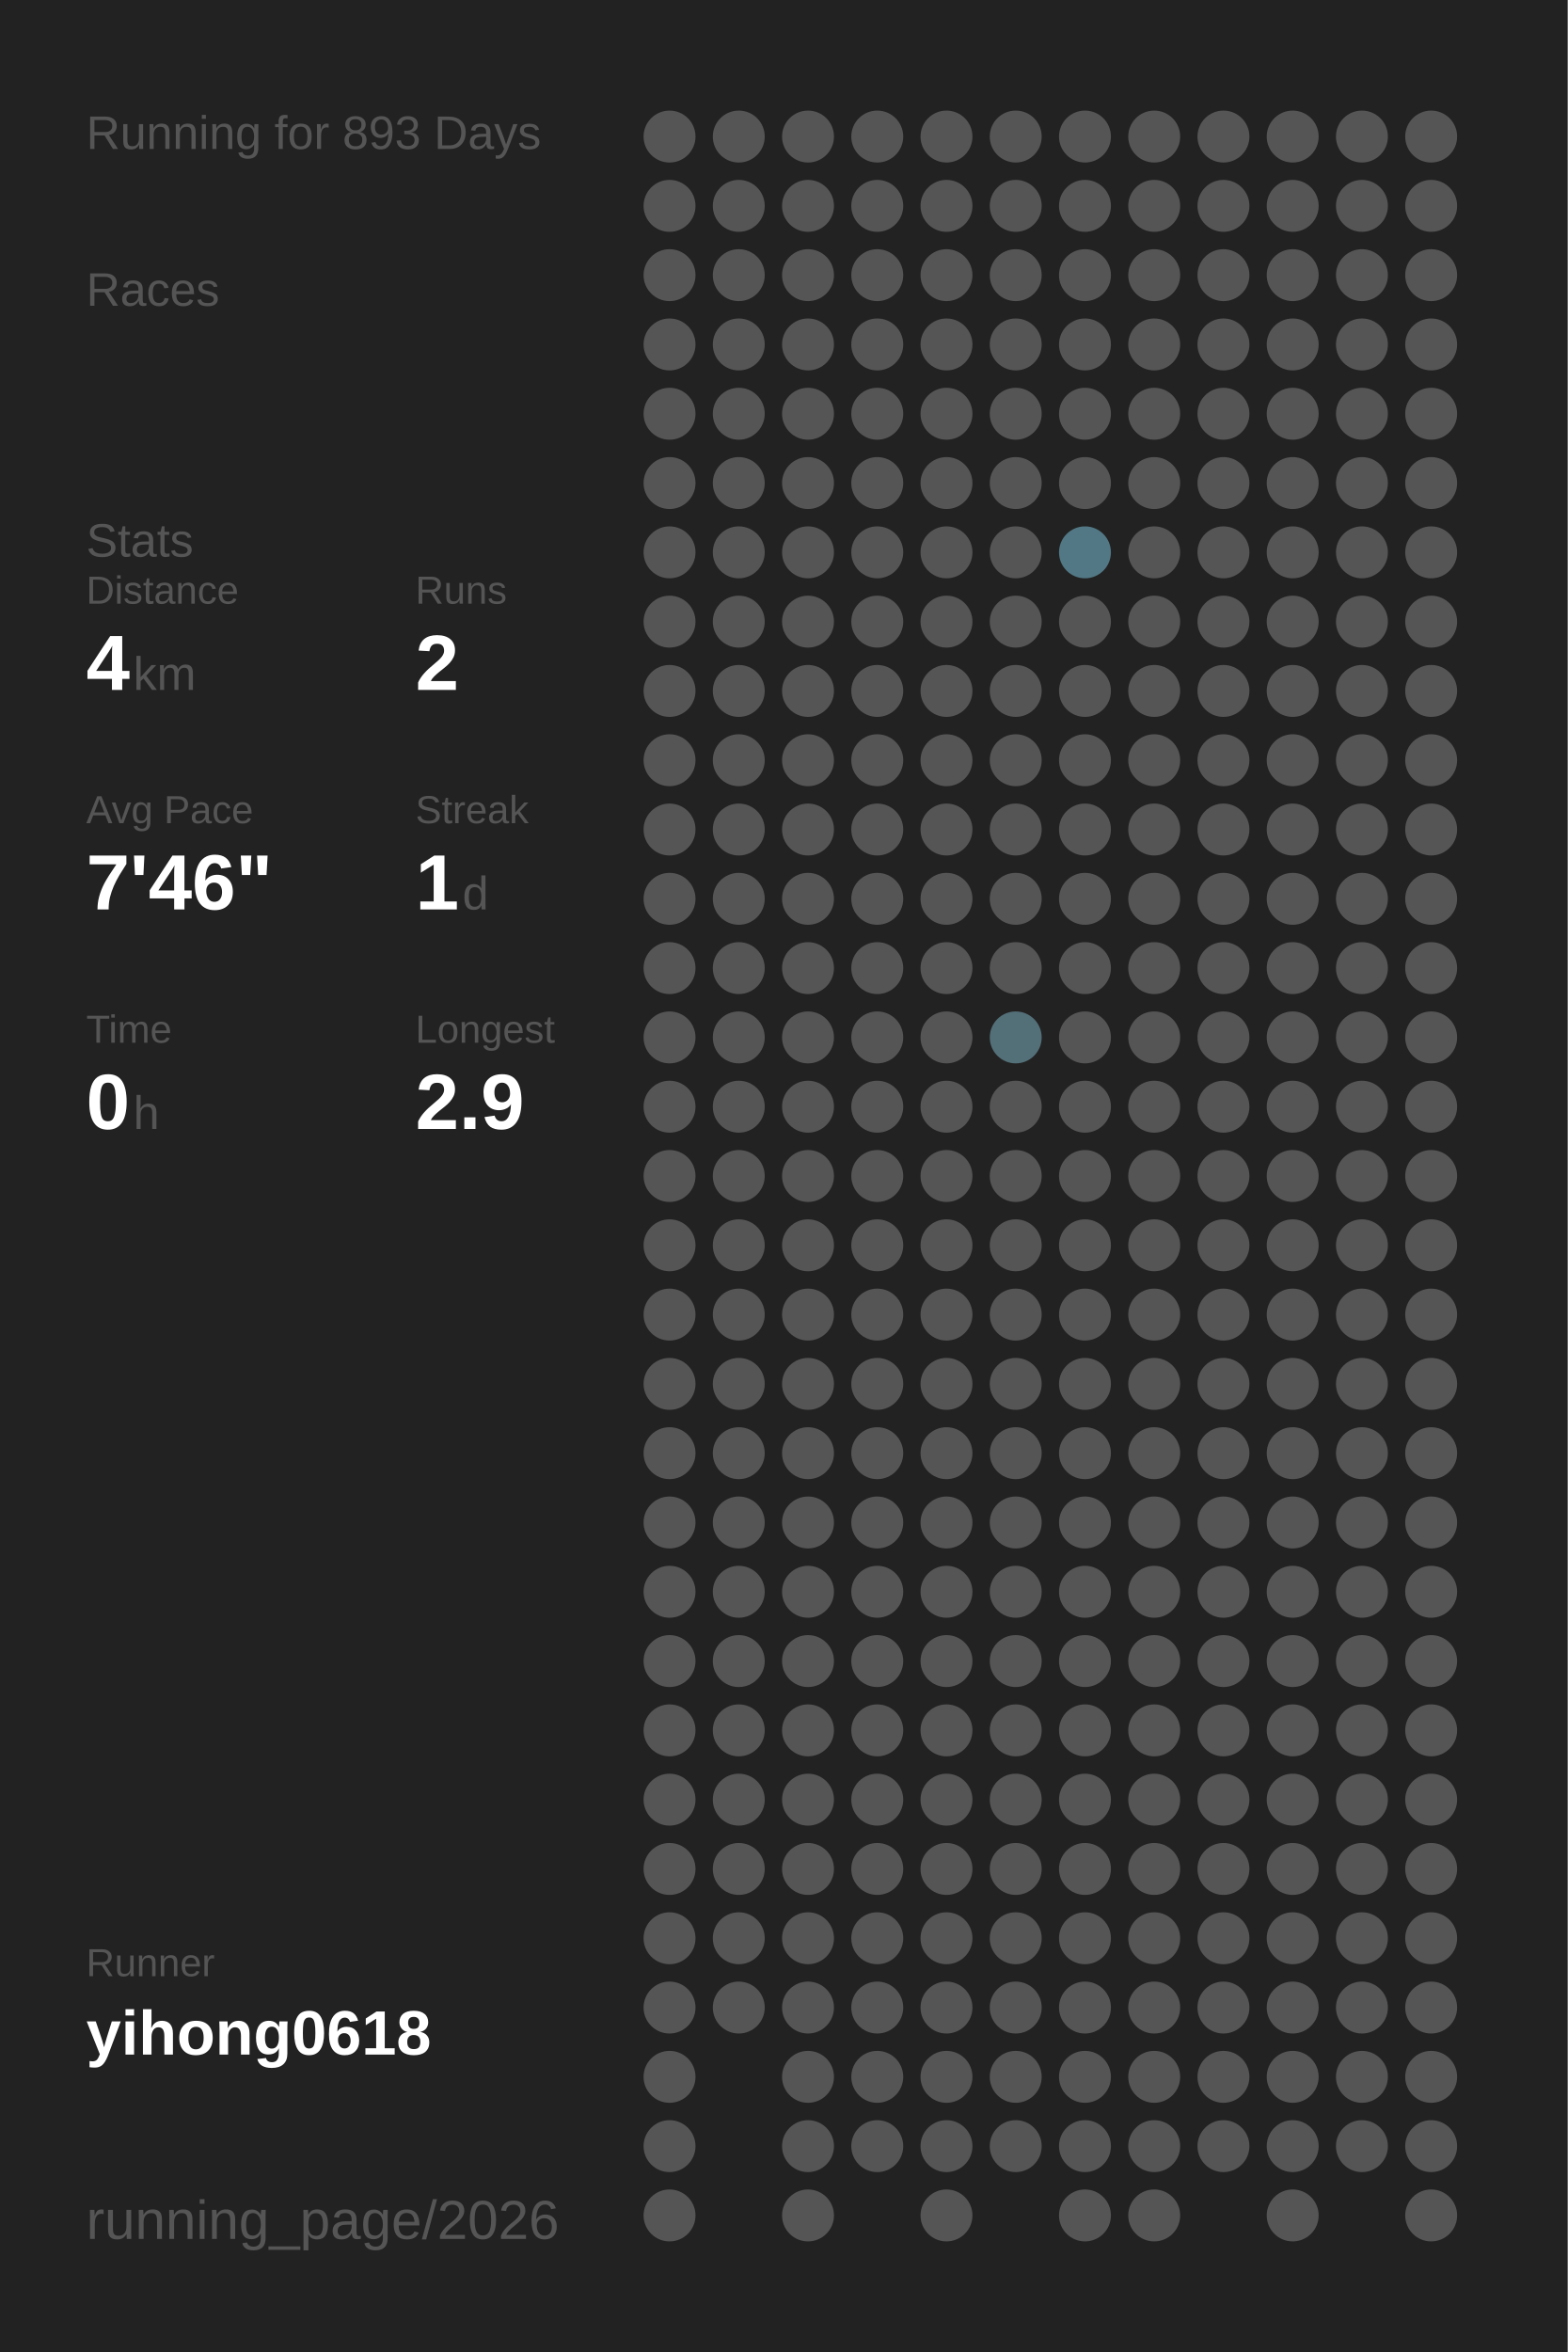
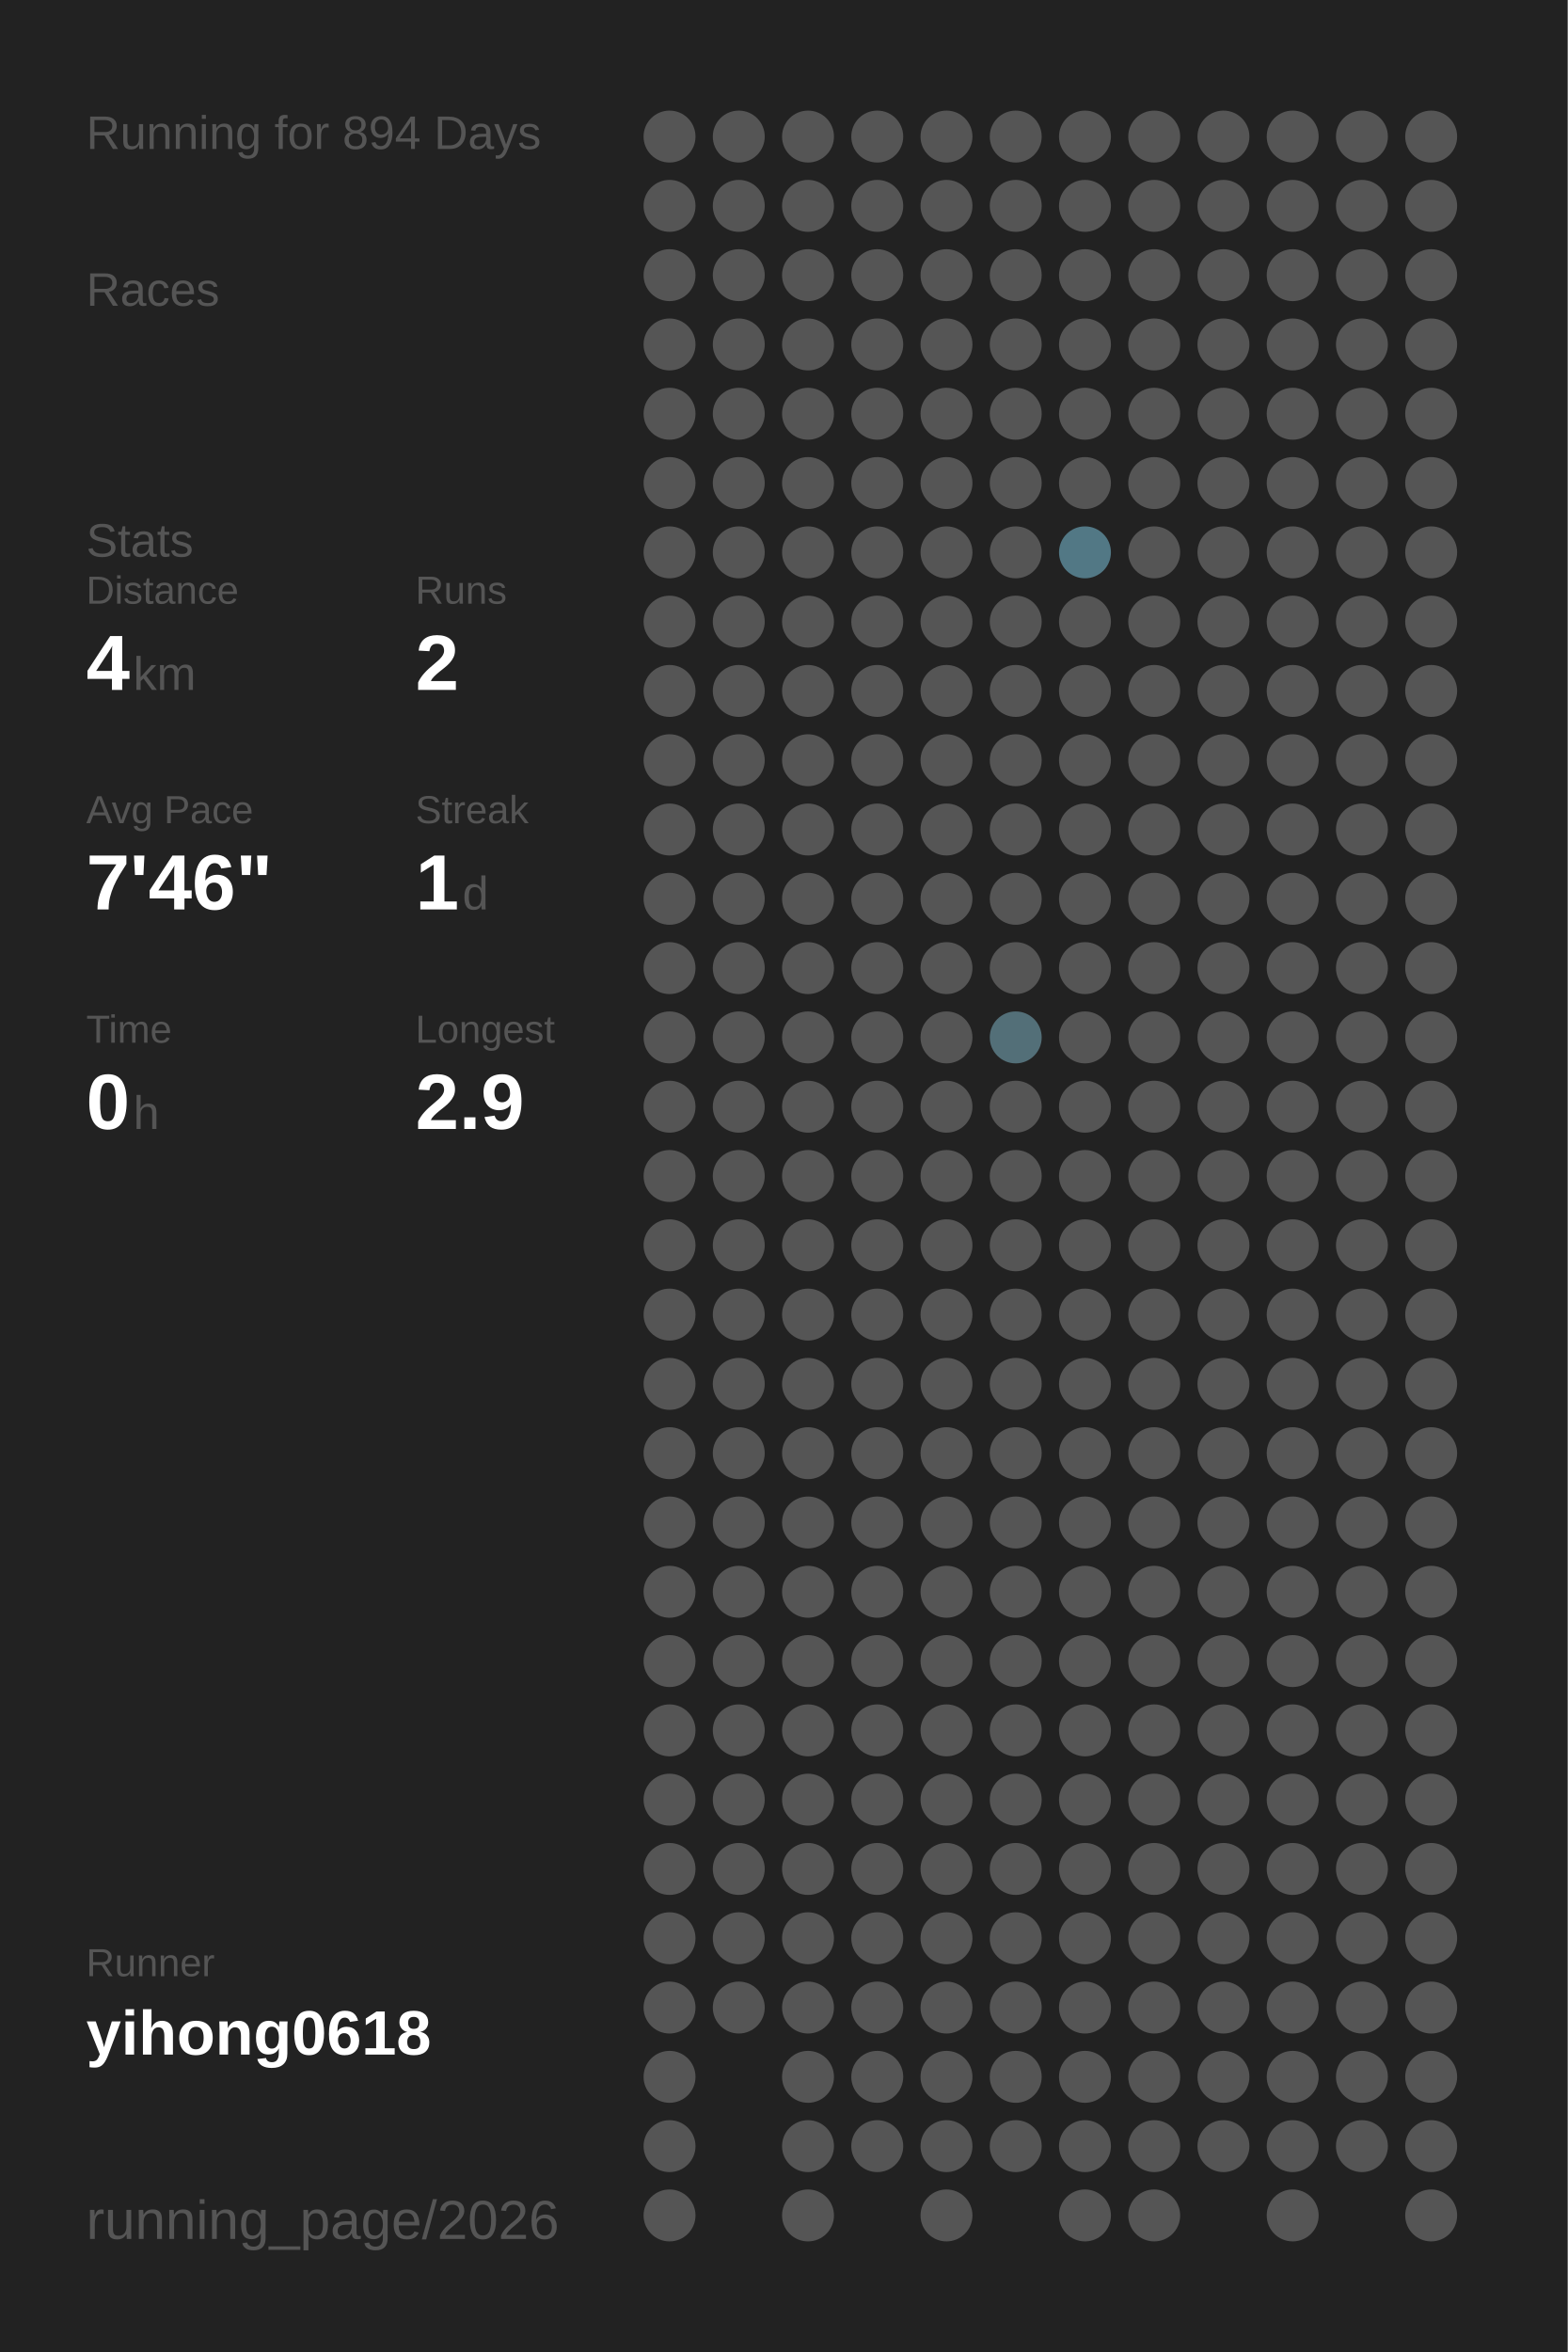
<svg xmlns="http://www.w3.org/2000/svg" baseProfile="full" height="300mm" version="1.1" viewBox="0,0,200,300" width="200mm">
  <defs />
  <rect fill="#222222" height="300" width="200" x="0" y="0" />
-   <text fill="#555555" style="font-size:6px; font-family:Arial;" x="11" y="19">Running for 893 Days</text>
+   <text fill="#555555" style="font-size:6px; font-family:Arial;" x="11" y="19">Running for 894 Days</text>
  <text fill="#555555" style="font-size:6px; font-family:Arial;" x="11" y="39">Races</text>
  <text fill="#555555" style="font-size:6px; font-family:Arial;" x="11" y="71">Stats</text>
  <text fill="#555555" style="font-size:5px; font-family:Arial;" x="11" y="77">Distance</text>
  <text fill="#FFFFFF" style="font-size:10px; font-family:Arial; font-weight:bold;" x="11" y="88">4</text>
  <text fill="#555555" style="font-size:6px; font-family:Arial;" x="17" y="88">km</text>
  <text fill="#555555" style="font-size:5px; font-family:Arial;" x="53" y="77">Runs</text>
  <text fill="#FFFFFF" style="font-size:10px; font-family:Arial; font-weight:bold;" x="53" y="88">2</text>
  <text fill="#555555" style="font-size:5px; font-family:Arial;" x="11" y="105">Avg Pace</text>
  <text fill="#FFFFFF" style="font-size:10px; font-family:Arial; font-weight:bold;" x="11" y="116">7'46"</text>
  <text fill="#555555" style="font-size:5px; font-family:Arial;" x="53" y="105">Streak</text>
  <text fill="#FFFFFF" style="font-size:10px; font-family:Arial; font-weight:bold;" x="53" y="116">1</text>
  <text fill="#555555" style="font-size:6px; font-family:Arial;" x="59" y="116">d</text>
  <text fill="#555555" style="font-size:5px; font-family:Arial;" x="11" y="133">Time</text>
  <text fill="#FFFFFF" style="font-size:10px; font-family:Arial; font-weight:bold;" x="11" y="144">0</text>
  <text fill="#555555" style="font-size:6px; font-family:Arial;" x="17" y="144">h</text>
  <text fill="#555555" style="font-size:5px; font-family:Arial;" x="53" y="133">Longest</text>
  <text fill="#FFFFFF" style="font-size:10px; font-family:Arial; font-weight:bold;" x="53" y="144">2.9</text>
  <text fill="#555555" style="font-size:5px; font-family:Arial;" x="11" y="252.065">Runner</text>
  <text fill="#FFFFFF" style="font-size:8px; font-family:Arial; font-weight:bold;" x="11" y="262.065">yihong0618</text>
  <text fill="#555555" style="font-size:7px; font-family:Arial;" x="11" y="285.581">running_page/2026</text>
  <circle cx="85.417" cy="17.419" fill="#555555" r="3.312" />
  <circle cx="85.417" cy="26.258" fill="#555555" r="3.312" />
  <circle cx="85.417" cy="35.097" fill="#555555" r="3.312" />
  <circle cx="85.417" cy="43.935" fill="#555555" r="3.312" />
  <circle cx="85.417" cy="52.774" fill="#555555" r="3.312" />
  <circle cx="85.417" cy="61.613" fill="#555555" r="3.312" />
  <circle cx="85.417" cy="70.452" fill="#555555" r="3.312" />
  <circle cx="85.417" cy="79.29" fill="#555555" r="3.312" />
  <circle cx="85.417" cy="88.129" fill="#555555" r="3.312" />
  <circle cx="85.417" cy="96.968" fill="#555555" r="3.312" />
  <circle cx="85.417" cy="105.806" fill="#555555" r="3.312" />
  <circle cx="85.417" cy="114.645" fill="#555555" r="3.312" />
  <circle cx="85.417" cy="123.484" fill="#555555" r="3.312" />
  <circle cx="85.417" cy="132.323" fill="#555555" r="3.312" />
  <circle cx="85.417" cy="141.161" fill="#555555" r="3.312" />
  <circle cx="85.417" cy="150" fill="#555555" r="3.312" />
  <circle cx="85.417" cy="158.839" fill="#555555" r="3.312" />
  <circle cx="85.417" cy="167.677" fill="#555555" r="3.312" />
  <circle cx="85.417" cy="176.516" fill="#555555" r="3.312" />
  <circle cx="85.417" cy="185.355" fill="#555555" r="3.312" />
  <circle cx="85.417" cy="194.194" fill="#555555" r="3.312" />
  <circle cx="85.417" cy="203.032" fill="#555555" r="3.312" />
  <circle cx="85.417" cy="211.871" fill="#555555" r="3.312" />
  <circle cx="85.417" cy="220.71" fill="#555555" r="3.312" />
  <circle cx="85.417" cy="229.548" fill="#555555" r="3.312" />
  <circle cx="85.417" cy="238.387" fill="#555555" r="3.312" />
  <circle cx="85.417" cy="247.226" fill="#555555" r="3.312" />
  <circle cx="85.417" cy="256.065" fill="#555555" r="3.312" />
  <circle cx="85.417" cy="264.903" fill="#555555" r="3.312" />
  <circle cx="85.417" cy="273.742" fill="#555555" r="3.312" />
  <circle cx="85.417" cy="282.581" fill="#555555" r="3.312" />
  <circle cx="94.25" cy="17.419" fill="#555555" r="3.312" />
  <circle cx="94.25" cy="26.258" fill="#555555" r="3.312" />
  <circle cx="94.25" cy="35.097" fill="#555555" r="3.312" />
  <circle cx="94.25" cy="43.935" fill="#555555" r="3.312" />
  <circle cx="94.25" cy="52.774" fill="#555555" r="3.312" />
  <circle cx="94.25" cy="61.613" fill="#555555" r="3.312" />
  <circle cx="94.25" cy="70.452" fill="#555555" r="3.312" />
  <circle cx="94.25" cy="79.29" fill="#555555" r="3.312" />
  <circle cx="94.25" cy="88.129" fill="#555555" r="3.312" />
  <circle cx="94.25" cy="96.968" fill="#555555" r="3.312" />
  <circle cx="94.25" cy="105.806" fill="#555555" r="3.312" />
  <circle cx="94.25" cy="114.645" fill="#555555" r="3.312" />
  <circle cx="94.25" cy="123.484" fill="#555555" r="3.312" />
  <circle cx="94.25" cy="132.323" fill="#555555" r="3.312" />
  <circle cx="94.25" cy="141.161" fill="#555555" r="3.312" />
  <circle cx="94.25" cy="150" fill="#555555" r="3.312" />
  <circle cx="94.25" cy="158.839" fill="#555555" r="3.312" />
  <circle cx="94.25" cy="167.677" fill="#555555" r="3.312" />
  <circle cx="94.25" cy="176.516" fill="#555555" r="3.312" />
  <circle cx="94.25" cy="185.355" fill="#555555" r="3.312" />
  <circle cx="94.25" cy="194.194" fill="#555555" r="3.312" />
  <circle cx="94.25" cy="203.032" fill="#555555" r="3.312" />
  <circle cx="94.25" cy="211.871" fill="#555555" r="3.312" />
  <circle cx="94.25" cy="220.71" fill="#555555" r="3.312" />
  <circle cx="94.25" cy="229.548" fill="#555555" r="3.312" />
  <circle cx="94.25" cy="238.387" fill="#555555" r="3.312" />
  <circle cx="94.25" cy="247.226" fill="#555555" r="3.312" />
  <circle cx="94.25" cy="256.065" fill="#555555" r="3.312" />
  <circle cx="103.083" cy="17.419" fill="#555555" r="3.312" />
  <circle cx="103.083" cy="26.258" fill="#555555" r="3.312" />
  <circle cx="103.083" cy="35.097" fill="#555555" r="3.312" />
  <circle cx="103.083" cy="43.935" fill="#555555" r="3.312" />
  <circle cx="103.083" cy="52.774" fill="#555555" r="3.312" />
  <circle cx="103.083" cy="61.613" fill="#555555" r="3.312" />
  <circle cx="103.083" cy="70.452" fill="#555555" r="3.312" />
  <circle cx="103.083" cy="79.29" fill="#555555" r="3.312" />
  <circle cx="103.083" cy="88.129" fill="#555555" r="3.312" />
  <circle cx="103.083" cy="96.968" fill="#555555" r="3.312" />
  <circle cx="103.083" cy="105.806" fill="#555555" r="3.312" />
  <circle cx="103.083" cy="114.645" fill="#555555" r="3.312" />
  <circle cx="103.083" cy="123.484" fill="#555555" r="3.312" />
  <circle cx="103.083" cy="132.323" fill="#555555" r="3.312" />
  <circle cx="103.083" cy="141.161" fill="#555555" r="3.312" />
  <circle cx="103.083" cy="150" fill="#555555" r="3.312" />
  <circle cx="103.083" cy="158.839" fill="#555555" r="3.312" />
  <circle cx="103.083" cy="167.677" fill="#555555" r="3.312" />
  <circle cx="103.083" cy="176.516" fill="#555555" r="3.312" />
  <circle cx="103.083" cy="185.355" fill="#555555" r="3.312" />
  <circle cx="103.083" cy="194.194" fill="#555555" r="3.312" />
  <circle cx="103.083" cy="203.032" fill="#555555" r="3.312" />
  <circle cx="103.083" cy="211.871" fill="#555555" r="3.312" />
  <circle cx="103.083" cy="220.71" fill="#555555" r="3.312" />
  <circle cx="103.083" cy="229.548" fill="#555555" r="3.312" />
  <circle cx="103.083" cy="238.387" fill="#555555" r="3.312" />
  <circle cx="103.083" cy="247.226" fill="#555555" r="3.312" />
  <circle cx="103.083" cy="256.065" fill="#555555" r="3.312" />
  <circle cx="103.083" cy="264.903" fill="#555555" r="3.312" />
  <circle cx="103.083" cy="273.742" fill="#555555" r="3.312" />
  <circle cx="103.083" cy="282.581" fill="#555555" r="3.312" />
  <circle cx="111.917" cy="17.419" fill="#555555" r="3.312" />
  <circle cx="111.917" cy="26.258" fill="#555555" r="3.312" />
  <circle cx="111.917" cy="35.097" fill="#555555" r="3.312" />
  <circle cx="111.917" cy="43.935" fill="#555555" r="3.312" />
  <circle cx="111.917" cy="52.774" fill="#555555" r="3.312" />
  <circle cx="111.917" cy="61.613" fill="#555555" r="3.312" />
  <circle cx="111.917" cy="70.452" fill="#555555" r="3.312" />
  <circle cx="111.917" cy="79.29" fill="#555555" r="3.312" />
  <circle cx="111.917" cy="88.129" fill="#555555" r="3.312" />
  <circle cx="111.917" cy="96.968" fill="#555555" r="3.312" />
  <circle cx="111.917" cy="105.806" fill="#555555" r="3.312" />
  <circle cx="111.917" cy="114.645" fill="#555555" r="3.312" />
  <circle cx="111.917" cy="123.484" fill="#555555" r="3.312" />
  <circle cx="111.917" cy="132.323" fill="#555555" r="3.312" />
  <circle cx="111.917" cy="141.161" fill="#555555" r="3.312" />
  <circle cx="111.917" cy="150" fill="#555555" r="3.312" />
  <circle cx="111.917" cy="158.839" fill="#555555" r="3.312" />
  <circle cx="111.917" cy="167.677" fill="#555555" r="3.312" />
  <circle cx="111.917" cy="176.516" fill="#555555" r="3.312" />
  <circle cx="111.917" cy="185.355" fill="#555555" r="3.312" />
  <circle cx="111.917" cy="194.194" fill="#555555" r="3.312" />
  <circle cx="111.917" cy="203.032" fill="#555555" r="3.312" />
  <circle cx="111.917" cy="211.871" fill="#555555" r="3.312" />
  <circle cx="111.917" cy="220.71" fill="#555555" r="3.312" />
  <circle cx="111.917" cy="229.548" fill="#555555" r="3.312" />
  <circle cx="111.917" cy="238.387" fill="#555555" r="3.312" />
  <circle cx="111.917" cy="247.226" fill="#555555" r="3.312" />
  <circle cx="111.917" cy="256.065" fill="#555555" r="3.312" />
  <circle cx="111.917" cy="264.903" fill="#555555" r="3.312" />
  <circle cx="111.917" cy="273.742" fill="#555555" r="3.312" />
  <circle cx="120.75" cy="17.419" fill="#555555" r="3.312" />
  <circle cx="120.75" cy="26.258" fill="#555555" r="3.312" />
  <circle cx="120.75" cy="35.097" fill="#555555" r="3.312" />
  <circle cx="120.75" cy="43.935" fill="#555555" r="3.312" />
  <circle cx="120.75" cy="52.774" fill="#555555" r="3.312" />
  <circle cx="120.75" cy="61.613" fill="#555555" r="3.312" />
  <circle cx="120.75" cy="70.452" fill="#555555" r="3.312" />
  <circle cx="120.75" cy="79.29" fill="#555555" r="3.312" />
  <circle cx="120.75" cy="88.129" fill="#555555" r="3.312" />
  <circle cx="120.75" cy="96.968" fill="#555555" r="3.312" />
  <circle cx="120.75" cy="105.806" fill="#555555" r="3.312" />
  <circle cx="120.75" cy="114.645" fill="#555555" r="3.312" />
  <circle cx="120.75" cy="123.484" fill="#555555" r="3.312" />
  <circle cx="120.75" cy="132.323" fill="#555555" r="3.312" />
  <circle cx="120.75" cy="141.161" fill="#555555" r="3.312" />
  <circle cx="120.75" cy="150" fill="#555555" r="3.312" />
  <circle cx="120.75" cy="158.839" fill="#555555" r="3.312" />
  <circle cx="120.75" cy="167.677" fill="#555555" r="3.312" />
  <circle cx="120.75" cy="176.516" fill="#555555" r="3.312" />
  <circle cx="120.75" cy="185.355" fill="#555555" r="3.312" />
  <circle cx="120.75" cy="194.194" fill="#555555" r="3.312" />
  <circle cx="120.75" cy="203.032" fill="#555555" r="3.312" />
  <circle cx="120.75" cy="211.871" fill="#555555" r="3.312" />
  <circle cx="120.75" cy="220.71" fill="#555555" r="3.312" />
  <circle cx="120.75" cy="229.548" fill="#555555" r="3.312" />
  <circle cx="120.75" cy="238.387" fill="#555555" r="3.312" />
  <circle cx="120.75" cy="247.226" fill="#555555" r="3.312" />
  <circle cx="120.75" cy="256.065" fill="#555555" r="3.312" />
  <circle cx="120.75" cy="264.903" fill="#555555" r="3.312" />
  <circle cx="120.75" cy="273.742" fill="#555555" r="3.312" />
  <circle cx="120.75" cy="282.581" fill="#555555" r="3.312" />
  <circle cx="129.583" cy="17.419" fill="#555555" r="3.312" />
  <circle cx="129.583" cy="26.258" fill="#555555" r="3.312" />
  <circle cx="129.583" cy="35.097" fill="#555555" r="3.312" />
  <circle cx="129.583" cy="43.935" fill="#555555" r="3.312" />
  <circle cx="129.583" cy="52.774" fill="#555555" r="3.312" />
  <circle cx="129.583" cy="61.613" fill="#555555" r="3.312" />
  <circle cx="129.583" cy="70.452" fill="#555555" r="3.312" />
  <circle cx="129.583" cy="79.29" fill="#555555" r="3.312" />
  <circle cx="129.583" cy="88.129" fill="#555555" r="3.312" />
  <circle cx="129.583" cy="96.968" fill="#555555" r="3.312" />
  <circle cx="129.583" cy="105.806" fill="#555555" r="3.312" />
  <circle cx="129.583" cy="114.645" fill="#555555" r="3.312" />
  <circle cx="129.583" cy="123.484" fill="#555555" r="3.312" />
  <circle cx="129.583" cy="132.323" fill="#536f78" r="3.312" />
  <circle cx="129.583" cy="141.161" fill="#555555" r="3.312" />
  <circle cx="129.583" cy="150" fill="#555555" r="3.312" />
  <circle cx="129.583" cy="158.839" fill="#555555" r="3.312" />
  <circle cx="129.583" cy="167.677" fill="#555555" r="3.312" />
  <circle cx="129.583" cy="176.516" fill="#555555" r="3.312" />
  <circle cx="129.583" cy="185.355" fill="#555555" r="3.312" />
  <circle cx="129.583" cy="194.194" fill="#555555" r="3.312" />
  <circle cx="129.583" cy="203.032" fill="#555555" r="3.312" />
  <circle cx="129.583" cy="211.871" fill="#555555" r="3.312" />
  <circle cx="129.583" cy="220.71" fill="#555555" r="3.312" />
  <circle cx="129.583" cy="229.548" fill="#555555" r="3.312" />
  <circle cx="129.583" cy="238.387" fill="#555555" r="3.312" />
  <circle cx="129.583" cy="247.226" fill="#555555" r="3.312" />
  <circle cx="129.583" cy="256.065" fill="#555555" r="3.312" />
  <circle cx="129.583" cy="264.903" fill="#555555" r="3.312" />
  <circle cx="129.583" cy="273.742" fill="#555555" r="3.312" />
  <circle cx="138.417" cy="17.419" fill="#555555" r="3.312" />
  <circle cx="138.417" cy="26.258" fill="#555555" r="3.312" />
  <circle cx="138.417" cy="35.097" fill="#555555" r="3.312" />
  <circle cx="138.417" cy="43.935" fill="#555555" r="3.312" />
  <circle cx="138.417" cy="52.774" fill="#555555" r="3.312" />
  <circle cx="138.417" cy="61.613" fill="#555555" r="3.312" />
  <circle cx="138.417" cy="70.452" fill="#527885" r="3.312" />
  <circle cx="138.417" cy="79.29" fill="#555555" r="3.312" />
  <circle cx="138.417" cy="88.129" fill="#555555" r="3.312" />
  <circle cx="138.417" cy="96.968" fill="#555555" r="3.312" />
  <circle cx="138.417" cy="105.806" fill="#555555" r="3.312" />
  <circle cx="138.417" cy="114.645" fill="#555555" r="3.312" />
  <circle cx="138.417" cy="123.484" fill="#555555" r="3.312" />
  <circle cx="138.417" cy="132.323" fill="#555555" r="3.312" />
  <circle cx="138.417" cy="141.161" fill="#555555" r="3.312" />
  <circle cx="138.417" cy="150" fill="#555555" r="3.312" />
  <circle cx="138.417" cy="158.839" fill="#555555" r="3.312" />
  <circle cx="138.417" cy="167.677" fill="#555555" r="3.312" />
  <circle cx="138.417" cy="176.516" fill="#555555" r="3.312" />
  <circle cx="138.417" cy="185.355" fill="#555555" r="3.312" />
  <circle cx="138.417" cy="194.194" fill="#555555" r="3.312" />
  <circle cx="138.417" cy="203.032" fill="#555555" r="3.312" />
  <circle cx="138.417" cy="211.871" fill="#555555" r="3.312" />
  <circle cx="138.417" cy="220.71" fill="#555555" r="3.312" />
  <circle cx="138.417" cy="229.548" fill="#555555" r="3.312" />
  <circle cx="138.417" cy="238.387" fill="#555555" r="3.312" />
  <circle cx="138.417" cy="247.226" fill="#555555" r="3.312" />
  <circle cx="138.417" cy="256.065" fill="#555555" r="3.312" />
  <circle cx="138.417" cy="264.903" fill="#555555" r="3.312" />
  <circle cx="138.417" cy="273.742" fill="#555555" r="3.312" />
  <circle cx="138.417" cy="282.581" fill="#555555" r="3.312" />
  <circle cx="147.25" cy="17.419" fill="#555555" r="3.312" />
  <circle cx="147.25" cy="26.258" fill="#555555" r="3.312" />
  <circle cx="147.25" cy="35.097" fill="#555555" r="3.312" />
  <circle cx="147.25" cy="43.935" fill="#555555" r="3.312" />
  <circle cx="147.25" cy="52.774" fill="#555555" r="3.312" />
  <circle cx="147.25" cy="61.613" fill="#555555" r="3.312" />
  <circle cx="147.25" cy="70.452" fill="#555555" r="3.312" />
  <circle cx="147.25" cy="79.29" fill="#555555" r="3.312" />
  <circle cx="147.25" cy="88.129" fill="#555555" r="3.312" />
  <circle cx="147.25" cy="96.968" fill="#555555" r="3.312" />
  <circle cx="147.25" cy="105.806" fill="#555555" r="3.312" />
  <circle cx="147.25" cy="114.645" fill="#555555" r="3.312" />
  <circle cx="147.25" cy="123.484" fill="#555555" r="3.312" />
  <circle cx="147.25" cy="132.323" fill="#555555" r="3.312" />
  <circle cx="147.25" cy="141.161" fill="#555555" r="3.312" />
  <circle cx="147.25" cy="150" fill="#555555" r="3.312" />
  <circle cx="147.25" cy="158.839" fill="#555555" r="3.312" />
  <circle cx="147.25" cy="167.677" fill="#555555" r="3.312" />
  <circle cx="147.25" cy="176.516" fill="#555555" r="3.312" />
  <circle cx="147.25" cy="185.355" fill="#555555" r="3.312" />
  <circle cx="147.25" cy="194.194" fill="#555555" r="3.312" />
  <circle cx="147.25" cy="203.032" fill="#555555" r="3.312" />
  <circle cx="147.25" cy="211.871" fill="#555555" r="3.312" />
  <circle cx="147.25" cy="220.71" fill="#555555" r="3.312" />
  <circle cx="147.25" cy="229.548" fill="#555555" r="3.312" />
  <circle cx="147.25" cy="238.387" fill="#555555" r="3.312" />
  <circle cx="147.25" cy="247.226" fill="#555555" r="3.312" />
  <circle cx="147.25" cy="256.065" fill="#555555" r="3.312" />
  <circle cx="147.25" cy="264.903" fill="#555555" r="3.312" />
  <circle cx="147.25" cy="273.742" fill="#555555" r="3.312" />
  <circle cx="147.25" cy="282.581" fill="#555555" r="3.312" />
  <circle cx="156.083" cy="17.419" fill="#555555" r="3.312" />
  <circle cx="156.083" cy="26.258" fill="#555555" r="3.312" />
  <circle cx="156.083" cy="35.097" fill="#555555" r="3.312" />
  <circle cx="156.083" cy="43.935" fill="#555555" r="3.312" />
  <circle cx="156.083" cy="52.774" fill="#555555" r="3.312" />
  <circle cx="156.083" cy="61.613" fill="#555555" r="3.312" />
  <circle cx="156.083" cy="70.452" fill="#555555" r="3.312" />
  <circle cx="156.083" cy="79.29" fill="#555555" r="3.312" />
  <circle cx="156.083" cy="88.129" fill="#555555" r="3.312" />
  <circle cx="156.083" cy="96.968" fill="#555555" r="3.312" />
  <circle cx="156.083" cy="105.806" fill="#555555" r="3.312" />
  <circle cx="156.083" cy="114.645" fill="#555555" r="3.312" />
  <circle cx="156.083" cy="123.484" fill="#555555" r="3.312" />
  <circle cx="156.083" cy="132.323" fill="#555555" r="3.312" />
  <circle cx="156.083" cy="141.161" fill="#555555" r="3.312" />
  <circle cx="156.083" cy="150" fill="#555555" r="3.312" />
  <circle cx="156.083" cy="158.839" fill="#555555" r="3.312" />
  <circle cx="156.083" cy="167.677" fill="#555555" r="3.312" />
  <circle cx="156.083" cy="176.516" fill="#555555" r="3.312" />
  <circle cx="156.083" cy="185.355" fill="#555555" r="3.312" />
  <circle cx="156.083" cy="194.194" fill="#555555" r="3.312" />
  <circle cx="156.083" cy="203.032" fill="#555555" r="3.312" />
  <circle cx="156.083" cy="211.871" fill="#555555" r="3.312" />
  <circle cx="156.083" cy="220.71" fill="#555555" r="3.312" />
  <circle cx="156.083" cy="229.548" fill="#555555" r="3.312" />
  <circle cx="156.083" cy="238.387" fill="#555555" r="3.312" />
  <circle cx="156.083" cy="247.226" fill="#555555" r="3.312" />
  <circle cx="156.083" cy="256.065" fill="#555555" r="3.312" />
  <circle cx="156.083" cy="264.903" fill="#555555" r="3.312" />
  <circle cx="156.083" cy="273.742" fill="#555555" r="3.312" />
  <circle cx="164.917" cy="17.419" fill="#555555" r="3.312" />
  <circle cx="164.917" cy="26.258" fill="#555555" r="3.312" />
  <circle cx="164.917" cy="35.097" fill="#555555" r="3.312" />
  <circle cx="164.917" cy="43.935" fill="#555555" r="3.312" />
  <circle cx="164.917" cy="52.774" fill="#555555" r="3.312" />
  <circle cx="164.917" cy="61.613" fill="#555555" r="3.312" />
  <circle cx="164.917" cy="70.452" fill="#555555" r="3.312" />
  <circle cx="164.917" cy="79.29" fill="#555555" r="3.312" />
  <circle cx="164.917" cy="88.129" fill="#555555" r="3.312" />
  <circle cx="164.917" cy="96.968" fill="#555555" r="3.312" />
  <circle cx="164.917" cy="105.806" fill="#555555" r="3.312" />
  <circle cx="164.917" cy="114.645" fill="#555555" r="3.312" />
  <circle cx="164.917" cy="123.484" fill="#555555" r="3.312" />
  <circle cx="164.917" cy="132.323" fill="#555555" r="3.312" />
  <circle cx="164.917" cy="141.161" fill="#555555" r="3.312" />
  <circle cx="164.917" cy="150" fill="#555555" r="3.312" />
  <circle cx="164.917" cy="158.839" fill="#555555" r="3.312" />
  <circle cx="164.917" cy="167.677" fill="#555555" r="3.312" />
  <circle cx="164.917" cy="176.516" fill="#555555" r="3.312" />
  <circle cx="164.917" cy="185.355" fill="#555555" r="3.312" />
  <circle cx="164.917" cy="194.194" fill="#555555" r="3.312" />
  <circle cx="164.917" cy="203.032" fill="#555555" r="3.312" />
  <circle cx="164.917" cy="211.871" fill="#555555" r="3.312" />
  <circle cx="164.917" cy="220.71" fill="#555555" r="3.312" />
  <circle cx="164.917" cy="229.548" fill="#555555" r="3.312" />
  <circle cx="164.917" cy="238.387" fill="#555555" r="3.312" />
  <circle cx="164.917" cy="247.226" fill="#555555" r="3.312" />
  <circle cx="164.917" cy="256.065" fill="#555555" r="3.312" />
  <circle cx="164.917" cy="264.903" fill="#555555" r="3.312" />
  <circle cx="164.917" cy="273.742" fill="#555555" r="3.312" />
  <circle cx="164.917" cy="282.581" fill="#555555" r="3.312" />
  <circle cx="173.75" cy="17.419" fill="#555555" r="3.312" />
  <circle cx="173.75" cy="26.258" fill="#555555" r="3.312" />
  <circle cx="173.75" cy="35.097" fill="#555555" r="3.312" />
  <circle cx="173.75" cy="43.935" fill="#555555" r="3.312" />
  <circle cx="173.75" cy="52.774" fill="#555555" r="3.312" />
  <circle cx="173.75" cy="61.613" fill="#555555" r="3.312" />
  <circle cx="173.75" cy="70.452" fill="#555555" r="3.312" />
  <circle cx="173.75" cy="79.29" fill="#555555" r="3.312" />
  <circle cx="173.75" cy="88.129" fill="#555555" r="3.312" />
  <circle cx="173.75" cy="96.968" fill="#555555" r="3.312" />
  <circle cx="173.75" cy="105.806" fill="#555555" r="3.312" />
  <circle cx="173.75" cy="114.645" fill="#555555" r="3.312" />
  <circle cx="173.75" cy="123.484" fill="#555555" r="3.312" />
  <circle cx="173.75" cy="132.323" fill="#555555" r="3.312" />
  <circle cx="173.75" cy="141.161" fill="#555555" r="3.312" />
  <circle cx="173.75" cy="150" fill="#555555" r="3.312" />
  <circle cx="173.75" cy="158.839" fill="#555555" r="3.312" />
  <circle cx="173.75" cy="167.677" fill="#555555" r="3.312" />
  <circle cx="173.75" cy="176.516" fill="#555555" r="3.312" />
  <circle cx="173.75" cy="185.355" fill="#555555" r="3.312" />
  <circle cx="173.75" cy="194.194" fill="#555555" r="3.312" />
  <circle cx="173.75" cy="203.032" fill="#555555" r="3.312" />
  <circle cx="173.75" cy="211.871" fill="#555555" r="3.312" />
  <circle cx="173.75" cy="220.71" fill="#555555" r="3.312" />
  <circle cx="173.75" cy="229.548" fill="#555555" r="3.312" />
  <circle cx="173.75" cy="238.387" fill="#555555" r="3.312" />
  <circle cx="173.75" cy="247.226" fill="#555555" r="3.312" />
  <circle cx="173.75" cy="256.065" fill="#555555" r="3.312" />
  <circle cx="173.75" cy="264.903" fill="#555555" r="3.312" />
  <circle cx="173.75" cy="273.742" fill="#555555" r="3.312" />
  <circle cx="182.583" cy="17.419" fill="#555555" r="3.312" />
  <circle cx="182.583" cy="26.258" fill="#555555" r="3.312" />
  <circle cx="182.583" cy="35.097" fill="#555555" r="3.312" />
  <circle cx="182.583" cy="43.935" fill="#555555" r="3.312" />
  <circle cx="182.583" cy="52.774" fill="#555555" r="3.312" />
  <circle cx="182.583" cy="61.613" fill="#555555" r="3.312" />
  <circle cx="182.583" cy="70.452" fill="#555555" r="3.312" />
  <circle cx="182.583" cy="79.29" fill="#555555" r="3.312" />
  <circle cx="182.583" cy="88.129" fill="#555555" r="3.312" />
  <circle cx="182.583" cy="96.968" fill="#555555" r="3.312" />
  <circle cx="182.583" cy="105.806" fill="#555555" r="3.312" />
  <circle cx="182.583" cy="114.645" fill="#555555" r="3.312" />
  <circle cx="182.583" cy="123.484" fill="#555555" r="3.312" />
  <circle cx="182.583" cy="132.323" fill="#555555" r="3.312" />
  <circle cx="182.583" cy="141.161" fill="#555555" r="3.312" />
  <circle cx="182.583" cy="150" fill="#555555" r="3.312" />
  <circle cx="182.583" cy="158.839" fill="#555555" r="3.312" />
  <circle cx="182.583" cy="167.677" fill="#555555" r="3.312" />
  <circle cx="182.583" cy="176.516" fill="#555555" r="3.312" />
  <circle cx="182.583" cy="185.355" fill="#555555" r="3.312" />
  <circle cx="182.583" cy="194.194" fill="#555555" r="3.312" />
  <circle cx="182.583" cy="203.032" fill="#555555" r="3.312" />
  <circle cx="182.583" cy="211.871" fill="#555555" r="3.312" />
  <circle cx="182.583" cy="220.71" fill="#555555" r="3.312" />
  <circle cx="182.583" cy="229.548" fill="#555555" r="3.312" />
  <circle cx="182.583" cy="238.387" fill="#555555" r="3.312" />
  <circle cx="182.583" cy="247.226" fill="#555555" r="3.312" />
  <circle cx="182.583" cy="256.065" fill="#555555" r="3.312" />
  <circle cx="182.583" cy="264.903" fill="#555555" r="3.312" />
  <circle cx="182.583" cy="273.742" fill="#555555" r="3.312" />
  <circle cx="182.583" cy="282.581" fill="#555555" r="3.312" />
</svg>
